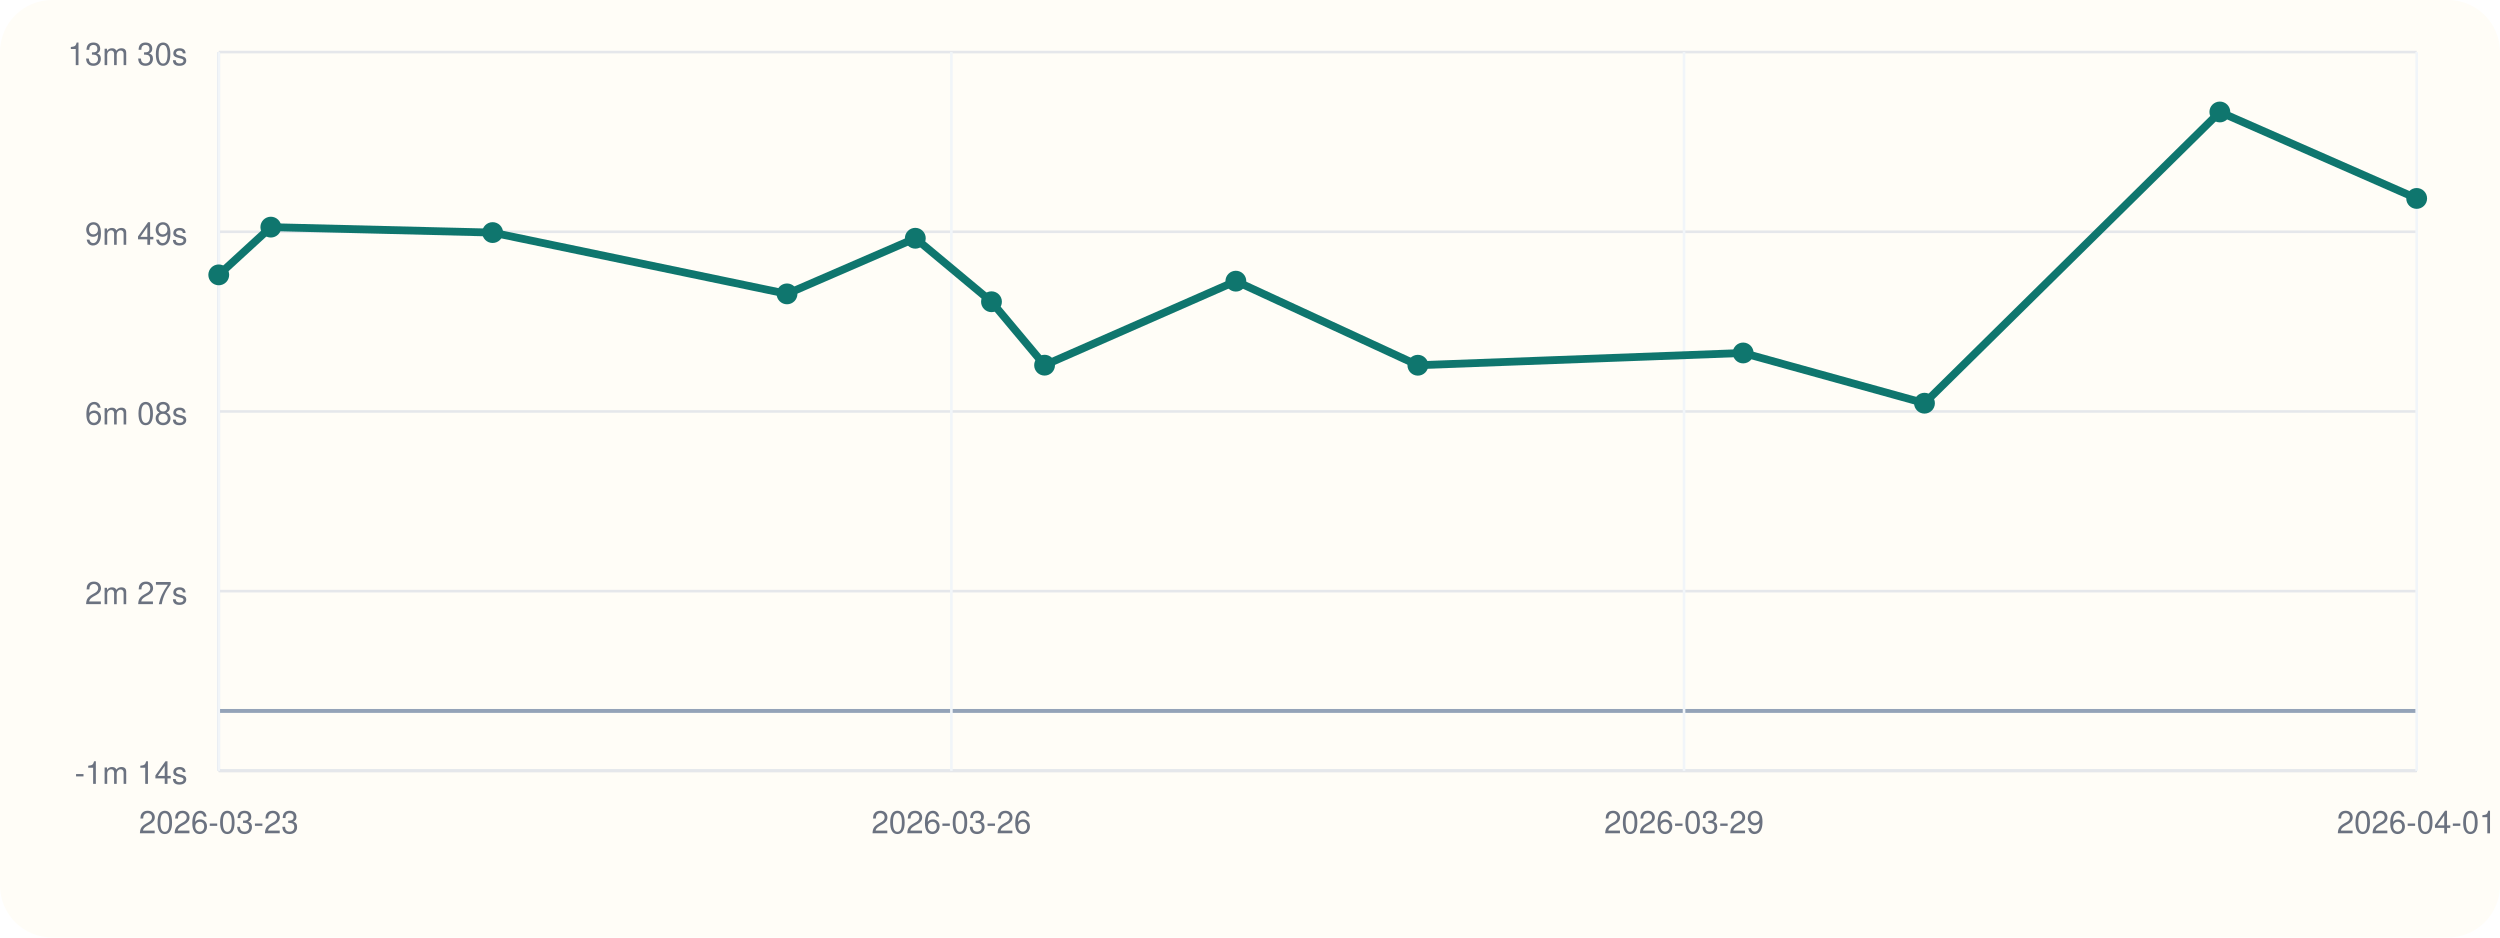
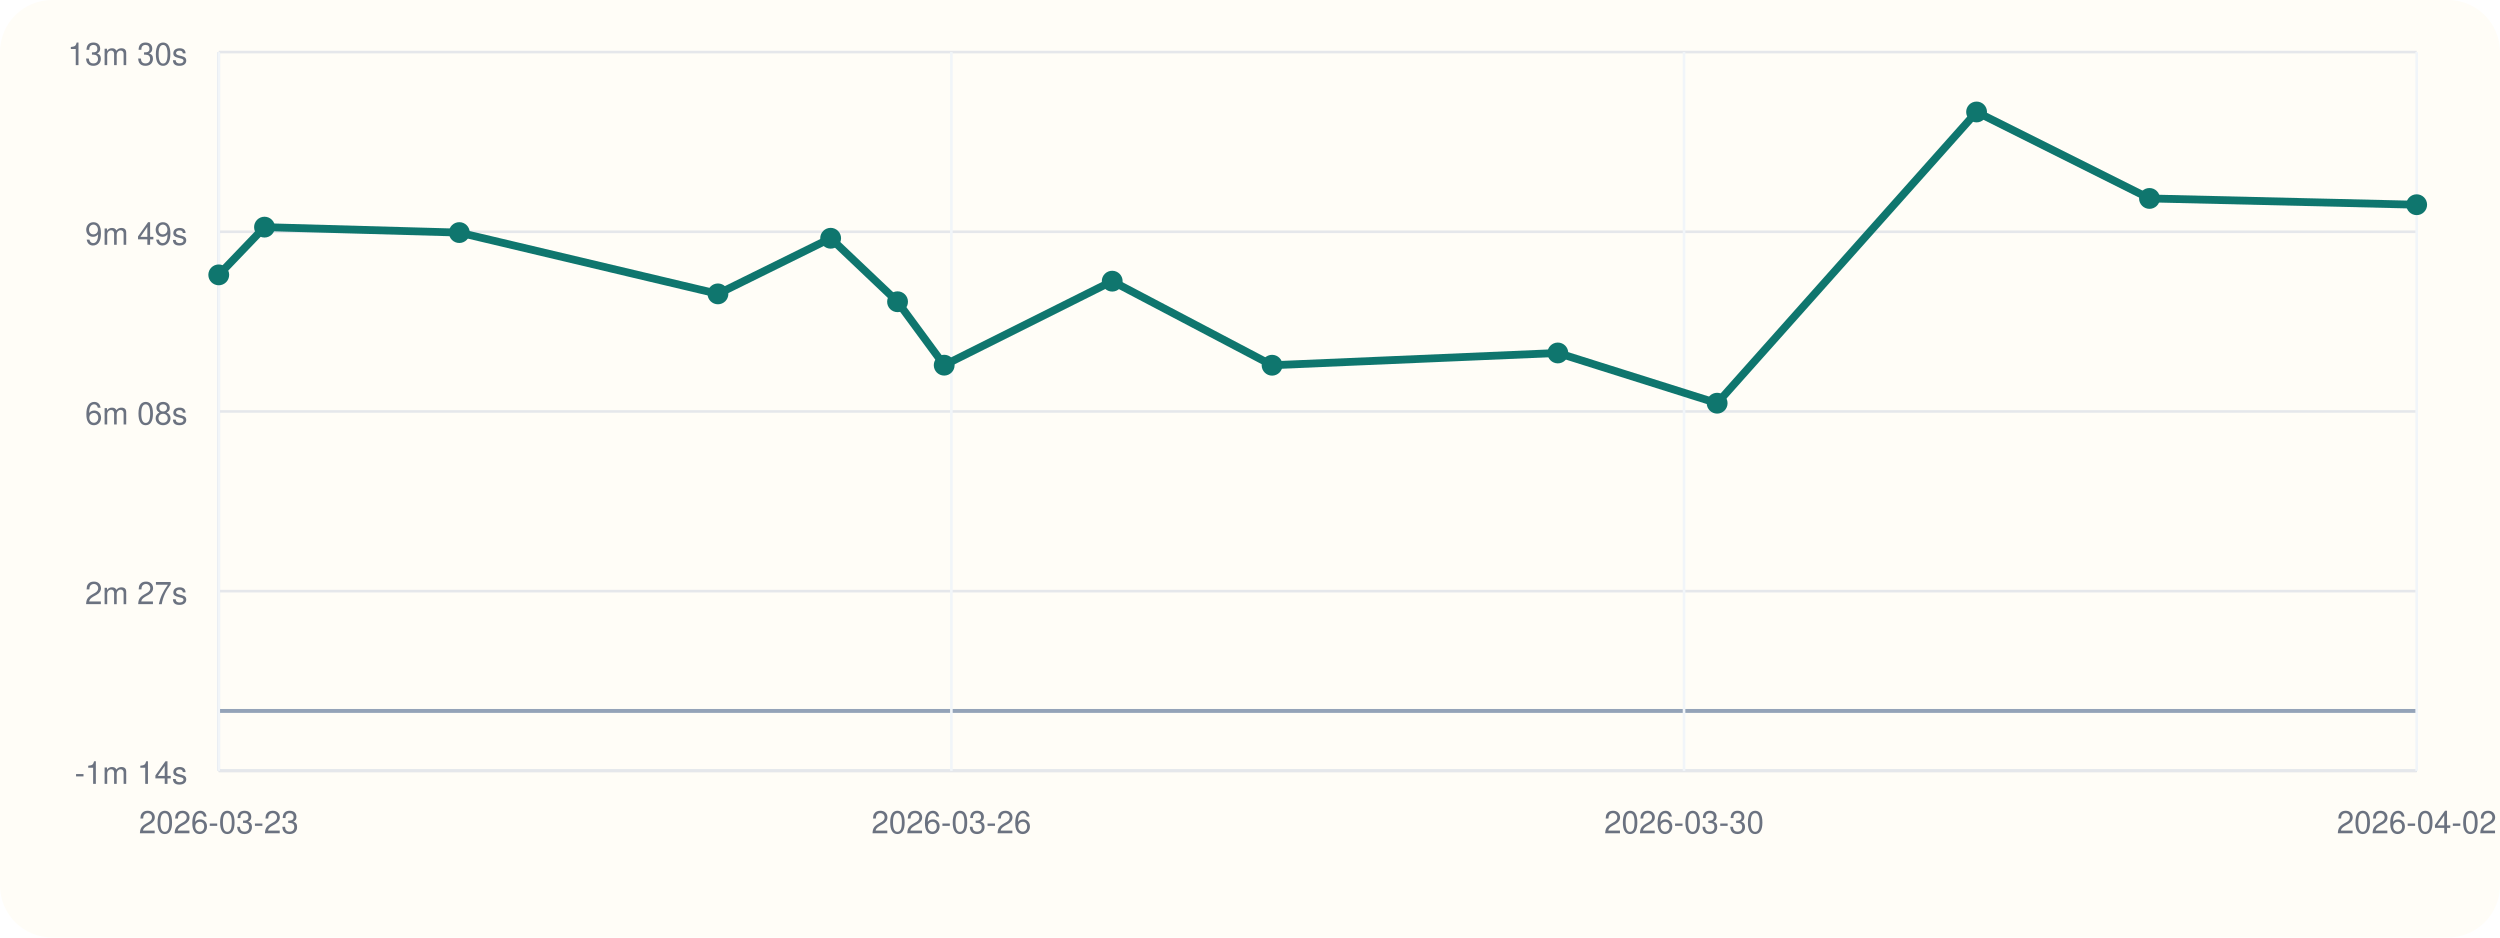
<svg xmlns="http://www.w3.org/2000/svg" viewBox="0 0 960 360">
  <rect width="960" height="360" rx="20" fill="#fffdf7" />
  <line x1="84" y1="296" x2="928" y2="296" stroke="#cbd5e1" stroke-width="1" />
  <line x1="84" y1="20" x2="84" y2="296" stroke="#cbd5e1" stroke-width="1" />
  <line x1="84" y1="273.00" x2="928" y2="273.00" stroke="#94a3b8" stroke-width="1.5" />
  <line x1="84" y1="296.00" x2="928" y2="296.00" stroke="#e5e7eb" stroke-width="1" />
  <text x="72" y="301.00" text-anchor="end" font-size="12" font-family="Helvetica, Arial, sans-serif" fill="#6b7280">-1m 14s</text>
  <line x1="84" y1="227.00" x2="928" y2="227.00" stroke="#e5e7eb" stroke-width="1" />
  <text x="72" y="232.00" text-anchor="end" font-size="12" font-family="Helvetica, Arial, sans-serif" fill="#6b7280">2m 27s</text>
  <line x1="84" y1="158.00" x2="928" y2="158.00" stroke="#e5e7eb" stroke-width="1" />
  <text x="72" y="163.00" text-anchor="end" font-size="12" font-family="Helvetica, Arial, sans-serif" fill="#6b7280">6m 08s</text>
  <line x1="84" y1="89.00" x2="928" y2="89.00" stroke="#e5e7eb" stroke-width="1" />
  <text x="72" y="94.00" text-anchor="end" font-size="12" font-family="Helvetica, Arial, sans-serif" fill="#6b7280">9m 49s</text>
  <line x1="84" y1="20.00" x2="928" y2="20.00" stroke="#e5e7eb" stroke-width="1" />
  <text x="72" y="25.00" text-anchor="end" font-size="12" font-family="Helvetica, Arial, sans-serif" fill="#6b7280">13m 30s</text>
  <line x1="84.00" y1="20" x2="84.00" y2="296" stroke="#f1f5f9" stroke-width="1" />
  <text x="84.00" y="320" text-anchor="middle" font-size="12" font-family="Helvetica, Arial, sans-serif" fill="#6b7280">2026-03-23</text>
  <line x1="365.33" y1="20" x2="365.33" y2="296" stroke="#f1f5f9" stroke-width="1" />
  <text x="365.33" y="320" text-anchor="middle" font-size="12" font-family="Helvetica, Arial, sans-serif" fill="#6b7280">2026-03-26</text>
  <line x1="646.67" y1="20" x2="646.67" y2="296" stroke="#f1f5f9" stroke-width="1" />
-   <text x="646.67" y="320" text-anchor="middle" font-size="12" font-family="Helvetica, Arial, sans-serif" fill="#6b7280">2026-03-29</text>
+   <text x="646.67" y="320" text-anchor="middle" font-size="12" font-family="Helvetica, Arial, sans-serif" fill="#6b7280">2026-03-30</text>
  <line x1="928.00" y1="20" x2="928.00" y2="296" stroke="#f1f5f9" stroke-width="1" />
-   <text x="928.00" y="320" text-anchor="middle" font-size="12" font-family="Helvetica, Arial, sans-serif" fill="#6b7280">2026-04-01</text>
-   <polyline fill="none" stroke="#0f766e" stroke-width="3" points="84.00,105.55 104.00,87.22 189.17,89.31 302.21,112.85 351.48,91.49 380.73,115.87 401.12,140.23 474.57,107.97 544.46,140.25 669.37,135.54 739.00,154.83 852.42,43.00 928.00,76.20" />
+   <text x="928.00" y="320" text-anchor="middle" font-size="12" font-family="Helvetica, Arial, sans-serif" fill="#6b7280">2026-04-02</text>
+   <polyline fill="none" stroke="#0f766e" stroke-width="3" points="84.00,105.55 101.57,87.22 176.38,89.31 275.69,112.85 318.97,91.49 344.66,115.87 362.57,140.23 427.09,107.97 488.48,140.25 598.21,135.54 659.38,154.83 759.01,43.00 825.40,76.20 928.00,78.61" />
  <circle cx="84.00" cy="105.55" r="4" fill="#0f766e" />
-   <circle cx="104.00" cy="87.22" r="4" fill="#0f766e" />
-   <circle cx="189.17" cy="89.31" r="4" fill="#0f766e" />
-   <circle cx="302.21" cy="112.85" r="4" fill="#0f766e" />
-   <circle cx="351.48" cy="91.49" r="4" fill="#0f766e" />
-   <circle cx="380.73" cy="115.87" r="4" fill="#0f766e" />
-   <circle cx="401.12" cy="140.23" r="4" fill="#0f766e" />
-   <circle cx="474.57" cy="107.97" r="4" fill="#0f766e" />
-   <circle cx="544.46" cy="140.25" r="4" fill="#0f766e" />
-   <circle cx="669.37" cy="135.54" r="4" fill="#0f766e" />
-   <circle cx="739.00" cy="154.83" r="4" fill="#0f766e" />
-   <circle cx="852.42" cy="43.00" r="4" fill="#0f766e" />
-   <circle cx="928.00" cy="76.20" r="4" fill="#0f766e" />
+   <circle cx="101.57" cy="87.22" r="4" fill="#0f766e" />
+   <circle cx="176.38" cy="89.31" r="4" fill="#0f766e" />
+   <circle cx="275.69" cy="112.85" r="4" fill="#0f766e" />
+   <circle cx="318.97" cy="91.49" r="4" fill="#0f766e" />
+   <circle cx="344.66" cy="115.87" r="4" fill="#0f766e" />
+   <circle cx="362.57" cy="140.23" r="4" fill="#0f766e" />
+   <circle cx="427.09" cy="107.97" r="4" fill="#0f766e" />
+   <circle cx="488.48" cy="140.25" r="4" fill="#0f766e" />
+   <circle cx="598.21" cy="135.54" r="4" fill="#0f766e" />
+   <circle cx="659.38" cy="154.83" r="4" fill="#0f766e" />
+   <circle cx="759.01" cy="43.00" r="4" fill="#0f766e" />
+   <circle cx="825.40" cy="76.20" r="4" fill="#0f766e" />
+   <circle cx="928.00" cy="78.61" r="4" fill="#0f766e" />
</svg>
